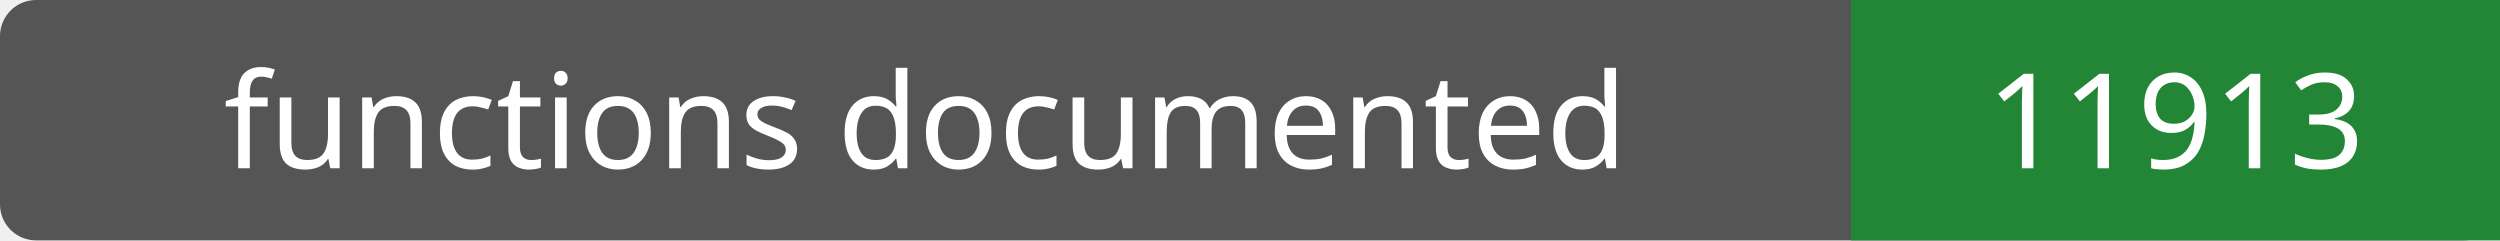
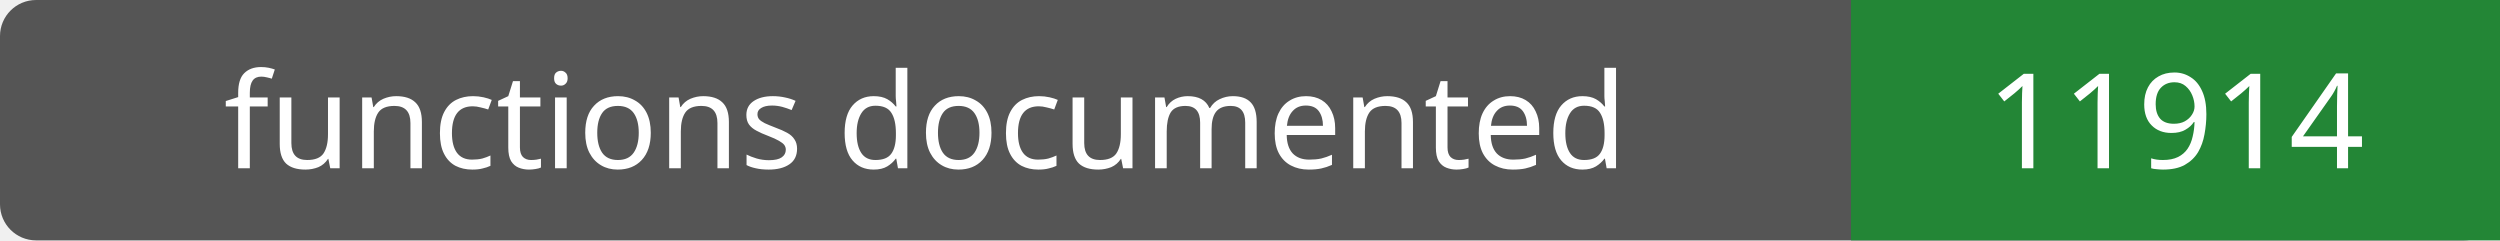
- <svg xmlns="http://www.w3.org/2000/svg" width="208" height="20" role="img" aria-label="functions documented: 11913">
+ <svg xmlns="http://www.w3.org/2000/svg" width="208" height="20" role="img" aria-label="functions documented: 11914">
  <rect width="208" height="20" rx="3" fill="#555" />
  <path fill="#238636" d="M154 0h54v20H154z" />
  <g fill="#fff" text-anchor="middle" font-family="Verdana,sans-serif" font-size="11">
    <text x="77.0" y="14">functions documented</text>
-     <text x="181.0" y="14">11913</text>
+     <text x="181.0" y="14">11914</text>
  </g>
</svg>
